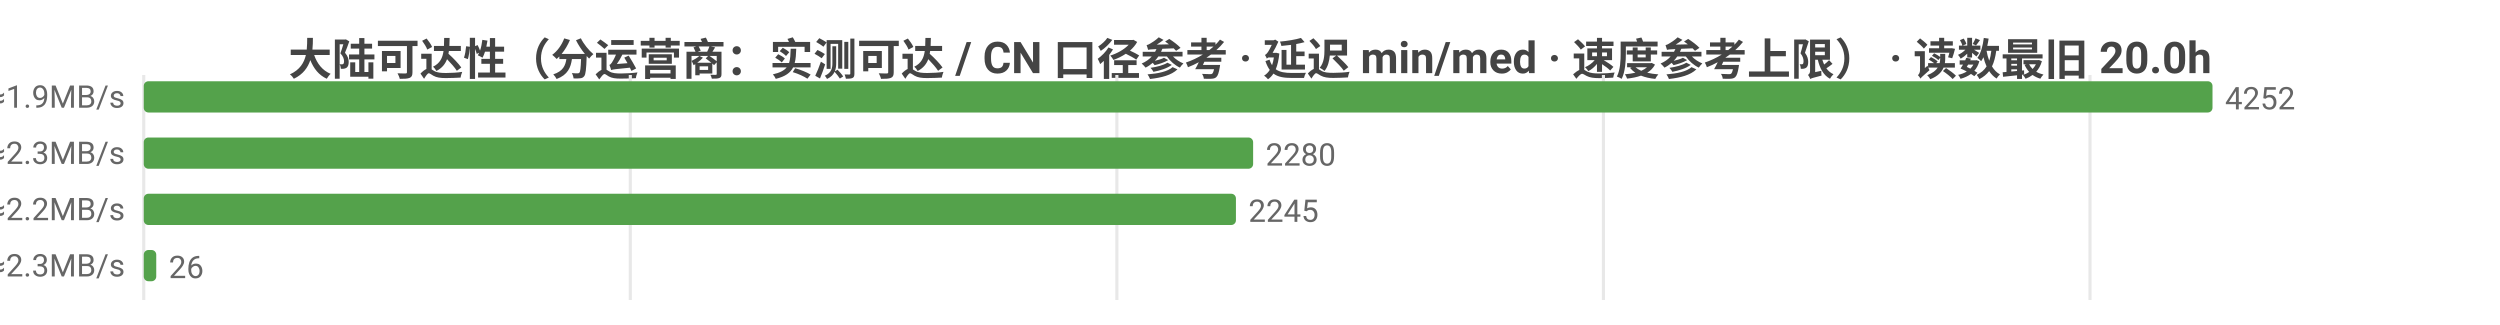
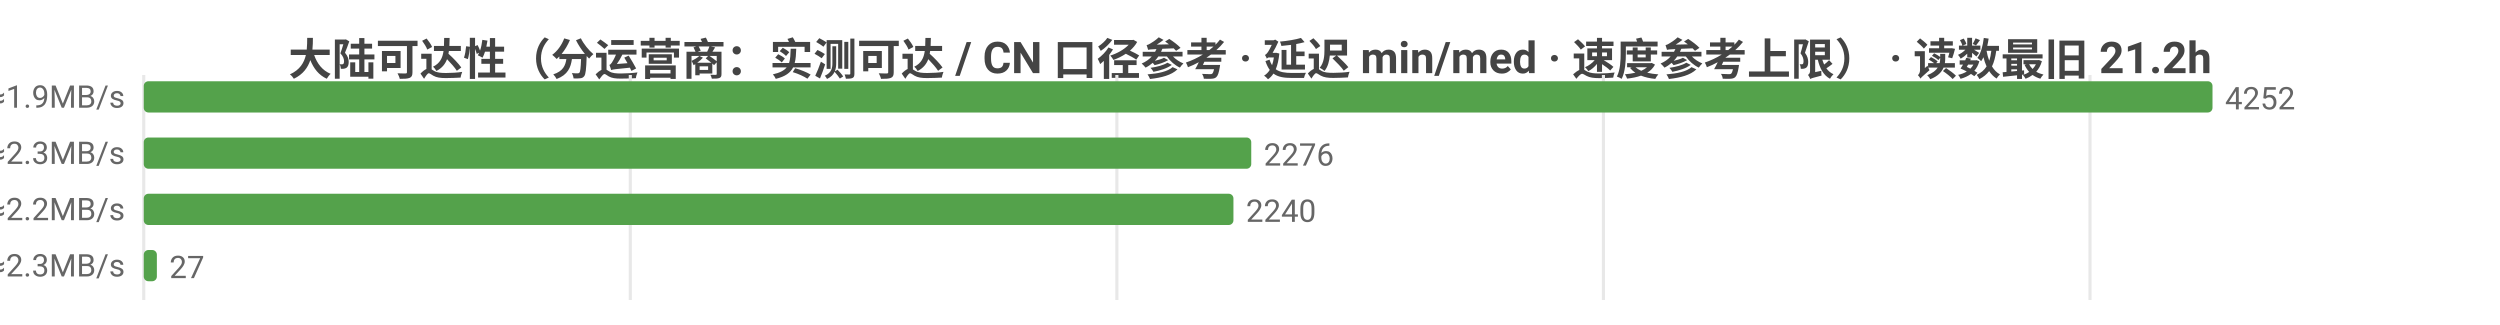
<svg xmlns="http://www.w3.org/2000/svg" width="800" height="104" viewBox="0 0 800 104">
  <rect width="800" height="104" fill="#ffffff" />
  <style>text{font-family:system-ui,-apple-system,'Segoe UI',Roboto,'PingFang SC','Microsoft YaHei','Noto Sans CJK SC',sans-serif}.g{stroke:#e8e8e8;stroke-width:1}.a{stroke:#999;stroke-width:1}.t{font-size:10px;fill:#666}.m{font-size:10px;text-anchor:middle;fill:#666}.e{font-size:10px;text-anchor:end;fill:#666}.l{font-size:11px;fill:#333}.tt{font-size:14px;font-weight:600;text-anchor:middle;fill:#444}.em{font-size:13px;text-anchor:middle;fill:#999}</style>
-   <text class="tt" x="400.0" y="24">大陆可达性（分运营商：实测可达 / CN 口径参考 · 延迟 min/med · 速度参考上限） · 读数最旧 20.0h</text>
+   <text class="tt" x="400.0" y="24">大陆可达性（分运营商：实测可达 / CN 口径参考 · 延迟 min/med · 速度参考上限） · 读数最旧 21.2h</text>
  <line class="g" x1="46" y1="24" x2="46" y2="96" />
  <line class="g" x1="201.7" y1="24" x2="201.7" y2="96" />
  <line class="g" x1="357.4" y1="24" x2="357.4" y2="96" />
  <line class="g" x1="513.1" y1="24" x2="513.1" y2="96" />
  <line class="g" x1="668.8" y1="24" x2="668.8" y2="96" />
-   <text class="e" x="40" y="35">中国电信  实测可达 4252/4254 · CN口径 17830  min24/med247ms  ≈1.9MB/s</text>
+   <text class="e" x="40" y="35">中国电信  实测可达 4252/4254 · CN口径 17773  min24/med248ms  ≈1.9MB/s</text>
  <rect x="46" y="26" width="662" height="10" fill="#54a24b" rx="1.5" />
  <text class="t" x="712" y="35">4252</text>
-   <text class="e" x="40" y="53">中国联通  实测可达 2280/2280 · CN口径 17830  min30/med210ms  ≈2.3MB/s</text>
-   <rect x="46" y="44" width="355.0" height="10" fill="#54a24b" rx="1.5" />
-   <text class="t" x="405.0" y="53">2280</text>
-   <text class="e" x="40" y="71">中国移动  实测可达 2245/2246 · CN口径 17830  min31/med222ms  ≈2.2MB/s</text>
-   <rect x="46" y="62" width="349.5" height="10" fill="#54a24b" rx="1.5" />
-   <text class="t" x="399.5" y="71">2245</text>
-   <text class="e" x="40" y="89">中国多线  实测可达 26/26 · CN口径 17830  min56/med206ms  ≈2.3MB/s</text>
-   <rect x="46" y="80" width="4.0" height="10" fill="#54a24b" rx="1.5" />
-   <text class="t" x="54.0" y="89">26</text>
+   <text class="e" x="40" y="53">中国联通  实测可达 2276/2276 · CN口径 17773  min30/med210ms  ≈2.3MB/s</text>
+   <rect x="46" y="44" width="354.4" height="10" fill="#54a24b" rx="1.5" />
+   <text class="t" x="404.4" y="53">2276</text>
+   <text class="e" x="40" y="71">中国移动  实测可达 2240/2241 · CN口径 17773  min31/med222ms  ≈2.2MB/s</text>
+   <rect x="46" y="62" width="348.7" height="10" fill="#54a24b" rx="1.5" />
+   <text class="t" x="398.7" y="71">2240</text>
+   <text class="e" x="40" y="89">中国多线  实测可达 27/27 · CN口径 17773  min56/med206ms  ≈2.3MB/s</text>
+   <rect x="46" y="80" width="4.2" height="10" fill="#54a24b" rx="1.5" />
+   <text class="t" x="54.2" y="89">27</text>
</svg>
